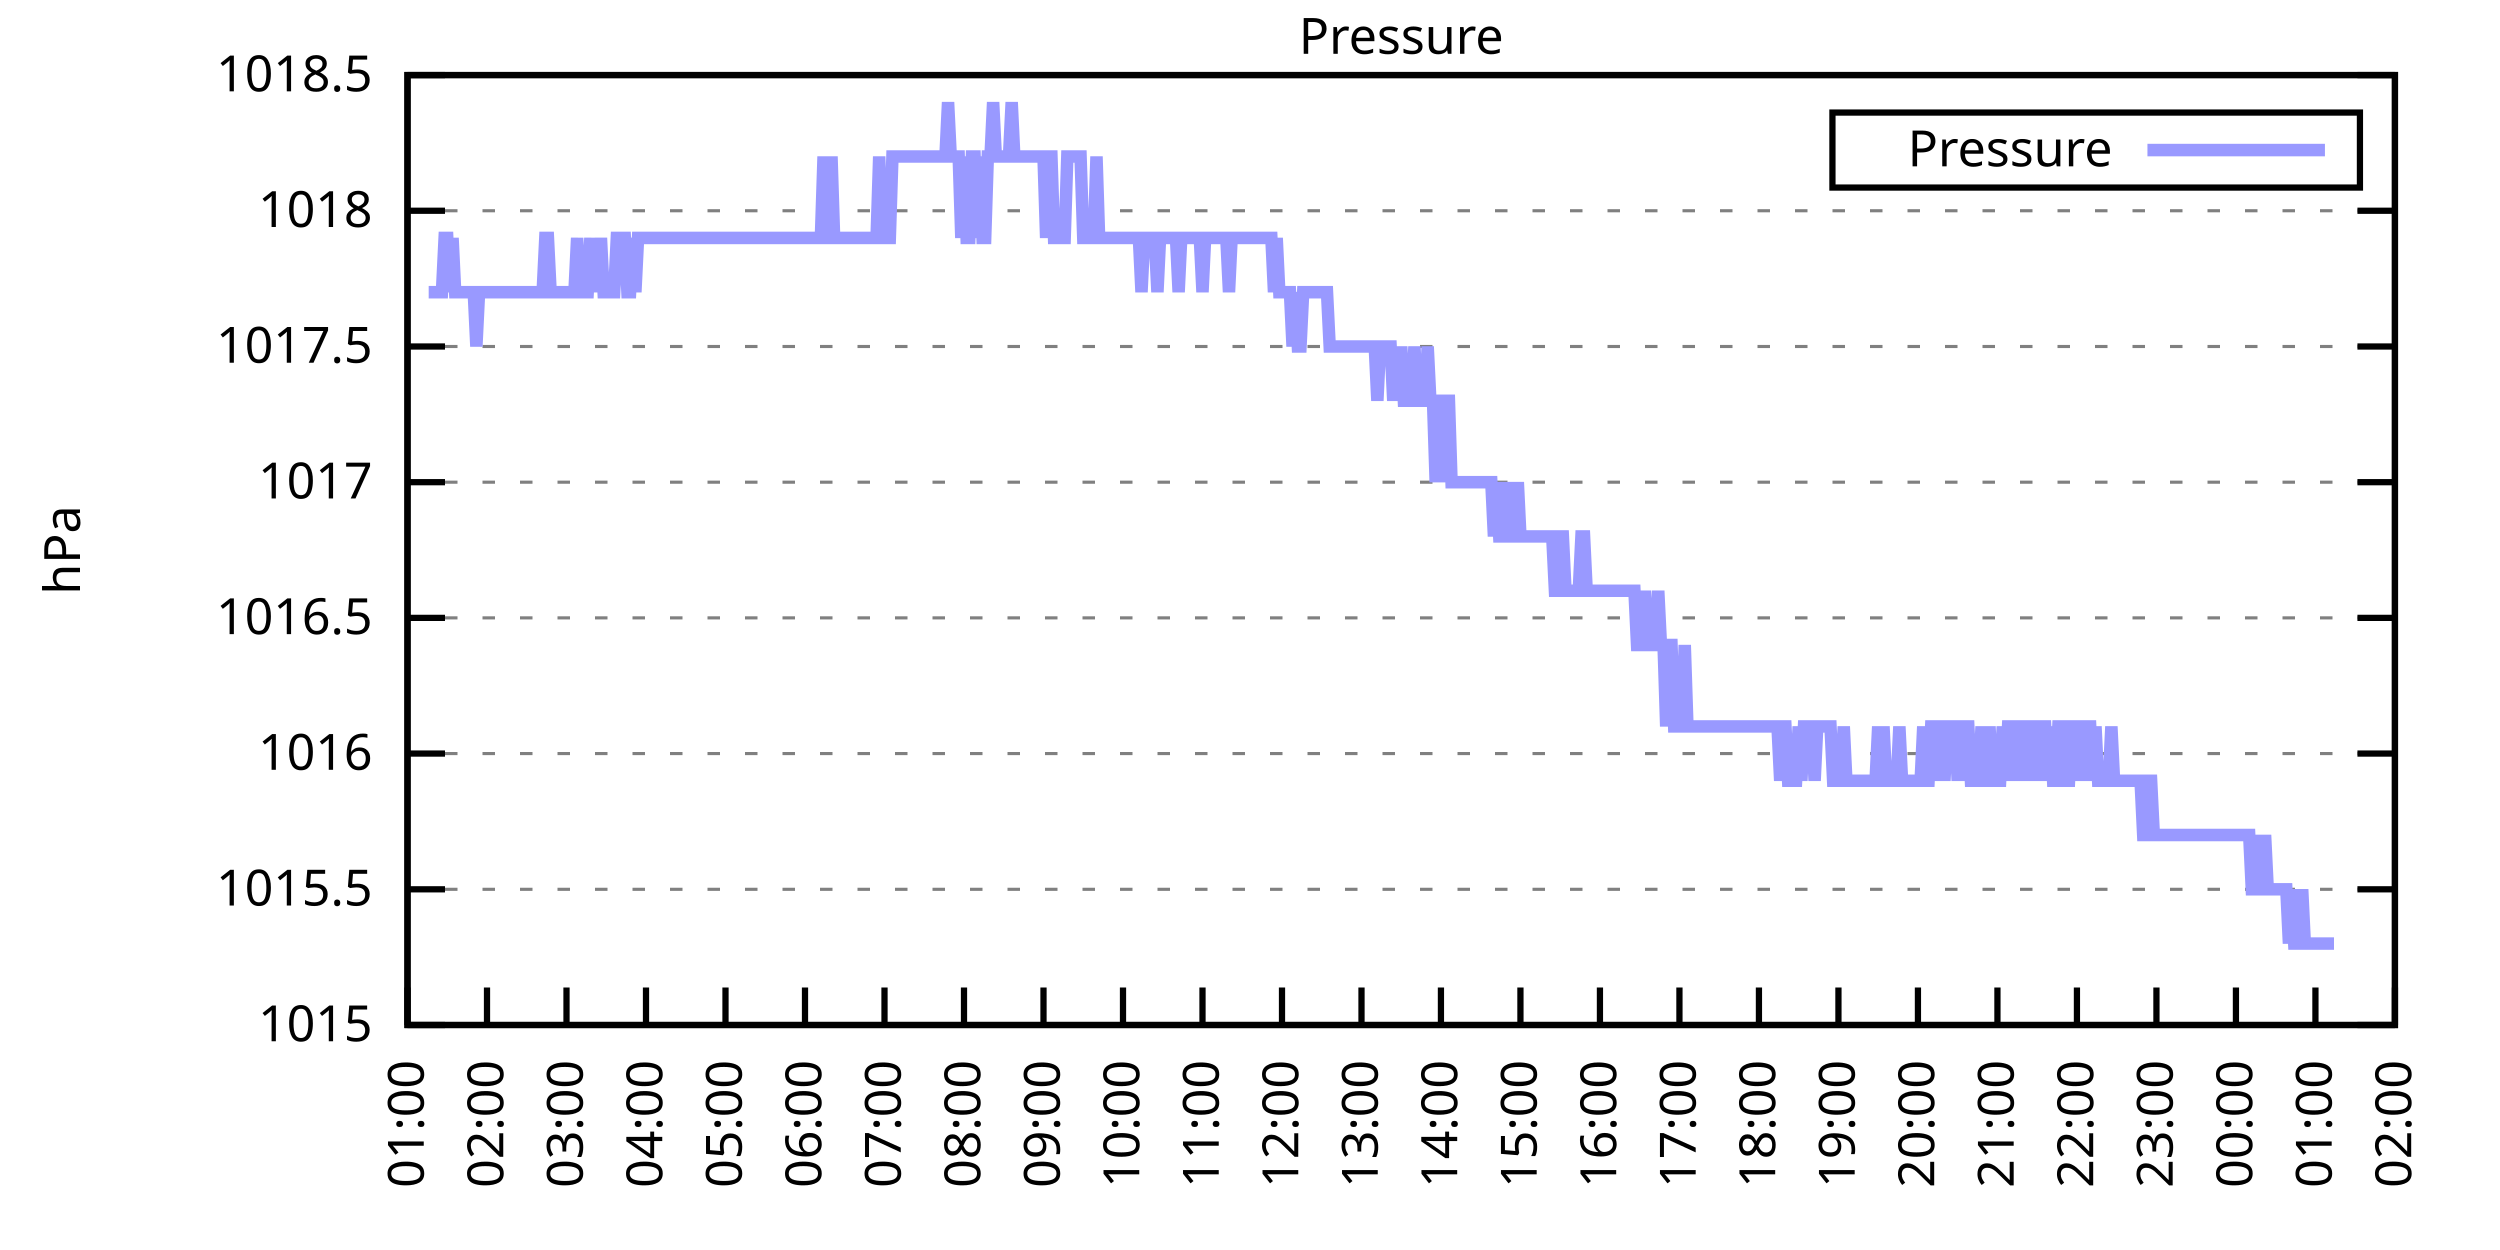
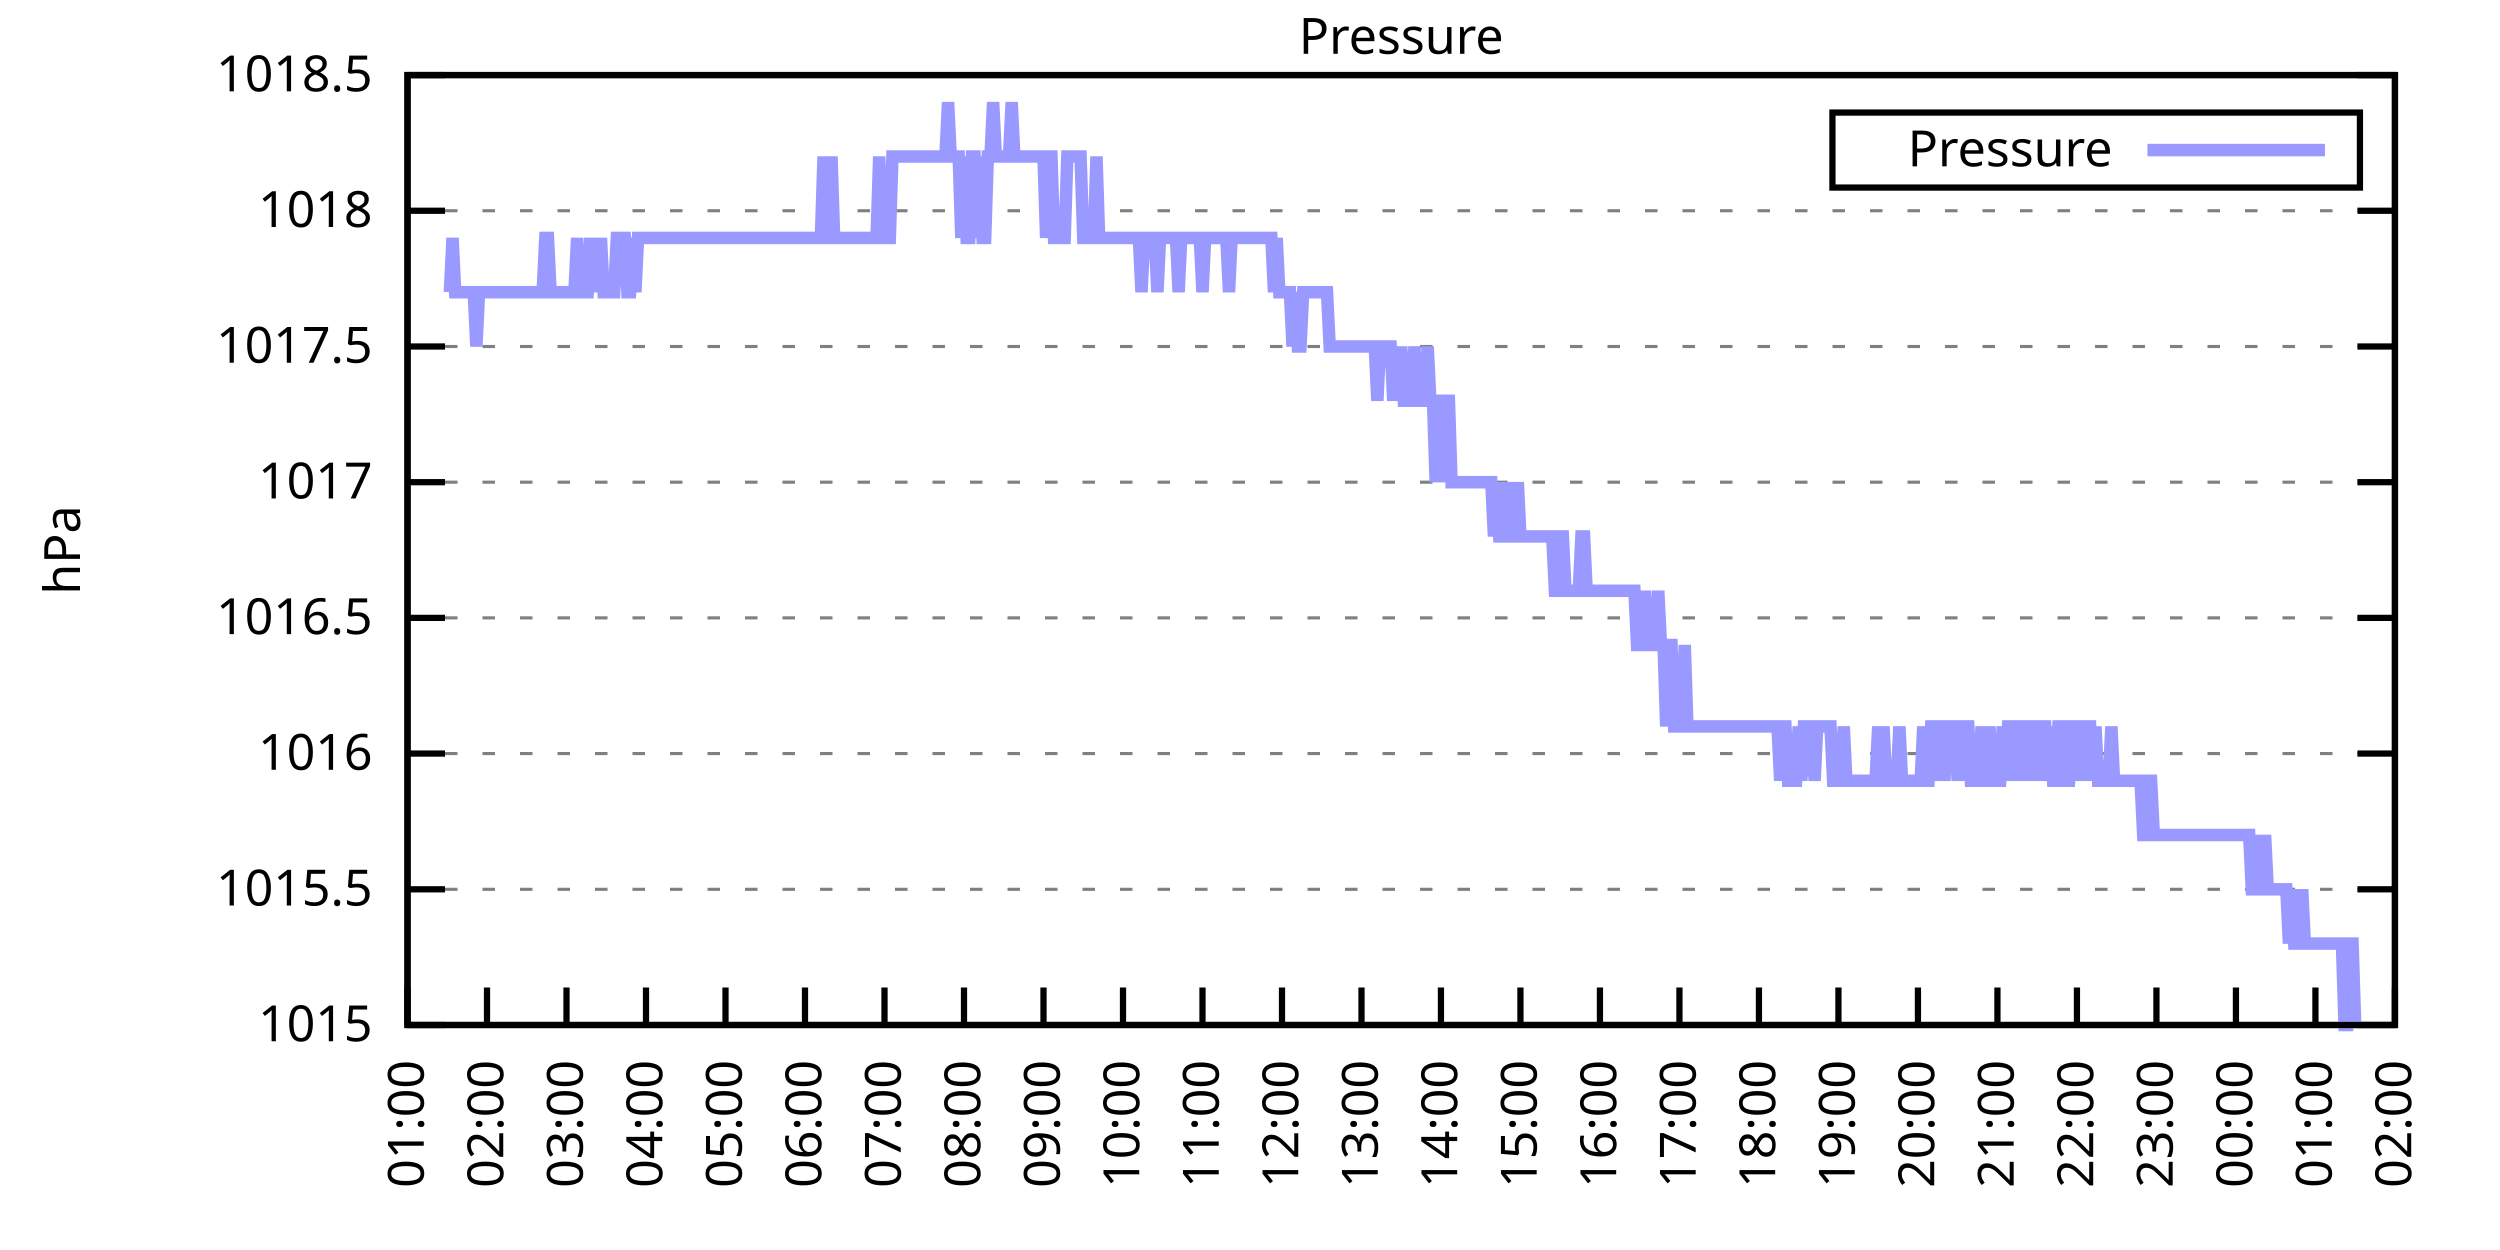
<svg xmlns="http://www.w3.org/2000/svg" xmlns:xlink="http://www.w3.org/1999/xlink" width="400" height="200" viewBox="0 0 400 200">
  <g id="gnuplot_canvas">
    <rect x="0" y="0" width="400" height="200" fill="none" />
    <defs>
      <circle id="gpDot" r="0.5" stroke-width="0.5" stroke="currentColor" />
      <path id="gpPt0" stroke-width="0.333" stroke="currentColor" d="M-1,0 h2 M0,-1 v2" />
      <path id="gpPt1" stroke-width="0.333" stroke="currentColor" d="M-1,-1 L1,1 M1,-1 L-1,1" />
      <path id="gpPt2" stroke-width="0.333" stroke="currentColor" d="M-1,0 L1,0 M0,-1 L0,1 M-1,-1 L1,1 M-1,1 L1,-1" />
      <rect id="gpPt3" stroke-width="0.333" stroke="currentColor" x="-1" y="-1" width="2" height="2" />
      <rect id="gpPt4" stroke-width="0.333" stroke="currentColor" fill="currentColor" x="-1" y="-1" width="2" height="2" />
      <circle id="gpPt5" stroke-width="0.333" stroke="currentColor" cx="0" cy="0" r="1" />
      <use xlink:href="#gpPt5" id="gpPt6" fill="currentColor" stroke="none" />
      <path id="gpPt7" stroke-width="0.333" stroke="currentColor" d="M0,-1.33 L-1.33,0.67 L1.33,0.67 z" />
      <use xlink:href="#gpPt7" id="gpPt8" fill="currentColor" stroke="none" />
      <use xlink:href="#gpPt7" id="gpPt9" stroke="currentColor" transform="rotate(180)" />
      <use xlink:href="#gpPt9" id="gpPt10" fill="currentColor" stroke="none" />
      <use xlink:href="#gpPt3" id="gpPt11" stroke="currentColor" transform="rotate(45)" />
      <use xlink:href="#gpPt11" id="gpPt12" fill="currentColor" stroke="none" />
      <path id="gpPt13" stroke-width="0.333" stroke="currentColor" d="M0,1.330 L1.265,0.411 L0.782,-1.067 L-0.782,-1.076 L-1.265,0.411 z" />
      <use xlink:href="#gpPt13" id="gpPt14" fill="currentColor" stroke="none" />
      <filter id="textbox" filterUnits="objectBoundingBox" x="0" y="0" height="1" width="1">
        <feFlood flood-color="white" flood-opacity="1" result="bgnd" />
        <feComposite in="SourceGraphic" in2="bgnd" operator="atop" />
      </filter>
      <filter id="greybox" filterUnits="objectBoundingBox" x="0" y="0" height="1" width="1">
        <feFlood flood-color="lightgrey" flood-opacity="1" result="grey" />
        <feComposite in="SourceGraphic" in2="grey" operator="atop" />
      </filter>
    </defs>
    <g fill="none" color="white" stroke="currentColor" stroke-width="1.00" stroke-linecap="butt" stroke-linejoin="miter">
</g>
    <g fill="none" color="black" stroke="currentColor" stroke-width="1.00" stroke-linecap="butt" stroke-linejoin="miter">
      <g stroke="none" shape-rendering="crispEdges">
        <polygon fill="rgb(255, 255, 255)" points="65.20,164.00 383.18,164.00 383.18,12.02 65.20,12.02 " />
      </g>
    </g>
    <g fill="none" color="black" stroke="currentColor" stroke-width="1.00" stroke-linecap="butt" stroke-linejoin="miter">
</g>
    <g fill="none" color="black" stroke="black" stroke-width="0.50" stroke-linecap="butt" stroke-linejoin="miter">
</g>
    <g fill="none" color="gray" stroke="currentColor" stroke-width="0.50" stroke-linecap="butt" stroke-linejoin="miter">
      <path stroke="gray" stroke-dasharray="2,4" class="gridline" d="M65.20,164.00 L383.19,164.00  " />
    </g>
    <g fill="none" color="gray" stroke="gray" stroke-width="1.00" stroke-linecap="butt" stroke-linejoin="miter">
</g>
    <g fill="none" color="black" stroke="currentColor" stroke-width="1.00" stroke-linecap="butt" stroke-linejoin="miter">
      <path stroke="black" d="M65.20,164.00 L71.20,164.00 M383.19,164.00 L377.19,164.00  " />
      <g transform="translate(59.60,166.60)" stroke="none" fill="black" font-family="Sans" font-size="8.00" text-anchor="end">
        <text>
          <tspan font-family="Sans"> 1015</tspan>
        </text>
      </g>
    </g>
    <g fill="none" color="black" stroke="currentColor" stroke-width="1.00" stroke-linecap="butt" stroke-linejoin="miter">
</g>
    <g fill="none" color="black" stroke="black" stroke-width="0.50" stroke-linecap="butt" stroke-linejoin="miter">
</g>
    <g fill="none" color="gray" stroke="currentColor" stroke-width="0.50" stroke-linecap="butt" stroke-linejoin="miter">
      <path stroke="gray" stroke-dasharray="2,4" class="gridline" d="M65.20,142.29 L383.19,142.29  " />
    </g>
    <g fill="none" color="gray" stroke="gray" stroke-width="1.00" stroke-linecap="butt" stroke-linejoin="miter">
</g>
    <g fill="none" color="black" stroke="currentColor" stroke-width="1.00" stroke-linecap="butt" stroke-linejoin="miter">
      <path stroke="black" d="M65.20,142.29 L71.20,142.29 M383.19,142.29 L377.19,142.29  " />
      <g transform="translate(59.60,144.89)" stroke="none" fill="black" font-family="Sans" font-size="8.00" text-anchor="end">
        <text>
          <tspan font-family="Sans"> 1015.5</tspan>
        </text>
      </g>
    </g>
    <g fill="none" color="black" stroke="currentColor" stroke-width="1.00" stroke-linecap="butt" stroke-linejoin="miter">
</g>
    <g fill="none" color="black" stroke="black" stroke-width="0.50" stroke-linecap="butt" stroke-linejoin="miter">
</g>
    <g fill="none" color="gray" stroke="currentColor" stroke-width="0.50" stroke-linecap="butt" stroke-linejoin="miter">
      <path stroke="gray" stroke-dasharray="2,4" class="gridline" d="M65.20,120.57 L383.19,120.57  " />
    </g>
    <g fill="none" color="gray" stroke="gray" stroke-width="1.00" stroke-linecap="butt" stroke-linejoin="miter">
</g>
    <g fill="none" color="black" stroke="currentColor" stroke-width="1.00" stroke-linecap="butt" stroke-linejoin="miter">
      <path stroke="black" d="M65.20,120.57 L71.20,120.57 M383.19,120.57 L377.19,120.57  " />
      <g transform="translate(59.60,123.17)" stroke="none" fill="black" font-family="Sans" font-size="8.00" text-anchor="end">
        <text>
          <tspan font-family="Sans"> 1016</tspan>
        </text>
      </g>
    </g>
    <g fill="none" color="black" stroke="currentColor" stroke-width="1.00" stroke-linecap="butt" stroke-linejoin="miter">
</g>
    <g fill="none" color="black" stroke="black" stroke-width="0.50" stroke-linecap="butt" stroke-linejoin="miter">
</g>
    <g fill="none" color="gray" stroke="currentColor" stroke-width="0.50" stroke-linecap="butt" stroke-linejoin="miter">
      <path stroke="gray" stroke-dasharray="2,4" class="gridline" d="M65.20,98.86 L383.19,98.86  " />
    </g>
    <g fill="none" color="gray" stroke="gray" stroke-width="1.00" stroke-linecap="butt" stroke-linejoin="miter">
</g>
    <g fill="none" color="black" stroke="currentColor" stroke-width="1.00" stroke-linecap="butt" stroke-linejoin="miter">
      <path stroke="black" d="M65.20,98.86 L71.20,98.86 M383.19,98.86 L377.19,98.86  " />
      <g transform="translate(59.60,101.46)" stroke="none" fill="black" font-family="Sans" font-size="8.00" text-anchor="end">
        <text>
          <tspan font-family="Sans"> 1016.5</tspan>
        </text>
      </g>
    </g>
    <g fill="none" color="black" stroke="currentColor" stroke-width="1.00" stroke-linecap="butt" stroke-linejoin="miter">
</g>
    <g fill="none" color="black" stroke="black" stroke-width="0.50" stroke-linecap="butt" stroke-linejoin="miter">
</g>
    <g fill="none" color="gray" stroke="currentColor" stroke-width="0.50" stroke-linecap="butt" stroke-linejoin="miter">
      <path stroke="gray" stroke-dasharray="2,4" class="gridline" d="M65.20,77.15 L383.19,77.15  " />
    </g>
    <g fill="none" color="gray" stroke="gray" stroke-width="1.00" stroke-linecap="butt" stroke-linejoin="miter">
</g>
    <g fill="none" color="black" stroke="currentColor" stroke-width="1.00" stroke-linecap="butt" stroke-linejoin="miter">
      <path stroke="black" d="M65.20,77.15 L71.20,77.15 M383.19,77.15 L377.19,77.15  " />
      <g transform="translate(59.60,79.75)" stroke="none" fill="black" font-family="Sans" font-size="8.00" text-anchor="end">
        <text>
          <tspan font-family="Sans"> 1017</tspan>
        </text>
      </g>
    </g>
    <g fill="none" color="black" stroke="currentColor" stroke-width="1.00" stroke-linecap="butt" stroke-linejoin="miter">
</g>
    <g fill="none" color="black" stroke="black" stroke-width="0.50" stroke-linecap="butt" stroke-linejoin="miter">
</g>
    <g fill="none" color="gray" stroke="currentColor" stroke-width="0.50" stroke-linecap="butt" stroke-linejoin="miter">
      <path stroke="gray" stroke-dasharray="2,4" class="gridline" d="M65.20,55.44 L383.19,55.44  " />
    </g>
    <g fill="none" color="gray" stroke="gray" stroke-width="1.00" stroke-linecap="butt" stroke-linejoin="miter">
</g>
    <g fill="none" color="black" stroke="currentColor" stroke-width="1.00" stroke-linecap="butt" stroke-linejoin="miter">
      <path stroke="black" d="M65.20,55.44 L71.20,55.44 M383.19,55.44 L377.19,55.44  " />
      <g transform="translate(59.60,58.04)" stroke="none" fill="black" font-family="Sans" font-size="8.00" text-anchor="end">
        <text>
          <tspan font-family="Sans"> 1017.5</tspan>
        </text>
      </g>
    </g>
    <g fill="none" color="black" stroke="currentColor" stroke-width="1.00" stroke-linecap="butt" stroke-linejoin="miter">
</g>
    <g fill="none" color="black" stroke="black" stroke-width="0.50" stroke-linecap="butt" stroke-linejoin="miter">
</g>
    <g fill="none" color="gray" stroke="currentColor" stroke-width="0.50" stroke-linecap="butt" stroke-linejoin="miter">
      <path stroke="gray" stroke-dasharray="2,4" class="gridline" d="M65.20,33.72 L383.19,33.72  " />
    </g>
    <g fill="none" color="gray" stroke="gray" stroke-width="1.00" stroke-linecap="butt" stroke-linejoin="miter">
</g>
    <g fill="none" color="black" stroke="currentColor" stroke-width="1.00" stroke-linecap="butt" stroke-linejoin="miter">
      <path stroke="black" d="M65.20,33.72 L71.20,33.72 M383.19,33.72 L377.19,33.72  " />
      <g transform="translate(59.60,36.32)" stroke="none" fill="black" font-family="Sans" font-size="8.00" text-anchor="end">
        <text>
          <tspan font-family="Sans"> 1018</tspan>
        </text>
      </g>
    </g>
    <g fill="none" color="black" stroke="currentColor" stroke-width="1.00" stroke-linecap="butt" stroke-linejoin="miter">
</g>
    <g fill="none" color="black" stroke="black" stroke-width="0.50" stroke-linecap="butt" stroke-linejoin="miter">
</g>
    <g fill="none" color="gray" stroke="currentColor" stroke-width="0.50" stroke-linecap="butt" stroke-linejoin="miter">
      <path stroke="gray" stroke-dasharray="2,4" class="gridline" d="M65.20,12.01 L383.19,12.01  " />
    </g>
    <g fill="none" color="gray" stroke="gray" stroke-width="1.00" stroke-linecap="butt" stroke-linejoin="miter">
</g>
    <g fill="none" color="black" stroke="currentColor" stroke-width="1.00" stroke-linecap="butt" stroke-linejoin="miter">
      <path stroke="black" d="M65.20,12.01 L71.20,12.01 M383.19,12.01 L377.19,12.01  " />
      <g transform="translate(59.60,14.61)" stroke="none" fill="black" font-family="Sans" font-size="8.00" text-anchor="end">
        <text>
          <tspan font-family="Sans"> 1018.5</tspan>
        </text>
      </g>
    </g>
    <g fill="none" color="black" stroke="currentColor" stroke-width="1.00" stroke-linecap="butt" stroke-linejoin="miter">
      <path stroke="black" d="M65.20,164.00 L65.20,158.00  " />
      <g transform="translate(67.80,169.60) rotate(270.00)" stroke="none" fill="black" font-family="Sans" font-size="8.00" text-anchor="end">
        <text>
          <tspan font-family="Sans">01:00</tspan>
        </text>
      </g>
    </g>
    <g fill="none" color="black" stroke="currentColor" stroke-width="1.00" stroke-linecap="butt" stroke-linejoin="miter">
      <path stroke="black" d="M77.92,164.00 L77.92,158.00  " />
      <g transform="translate(80.52,169.60) rotate(270.00)" stroke="none" fill="black" font-family="Sans" font-size="8.00" text-anchor="end">
        <text>
          <tspan font-family="Sans">02:00</tspan>
        </text>
      </g>
    </g>
    <g fill="none" color="black" stroke="currentColor" stroke-width="1.00" stroke-linecap="butt" stroke-linejoin="miter">
      <path stroke="black" d="M90.64,164.00 L90.64,158.00  " />
      <g transform="translate(93.24,169.60) rotate(270.00)" stroke="none" fill="black" font-family="Sans" font-size="8.00" text-anchor="end">
        <text>
          <tspan font-family="Sans">03:00</tspan>
        </text>
      </g>
    </g>
    <g fill="none" color="black" stroke="currentColor" stroke-width="1.00" stroke-linecap="butt" stroke-linejoin="miter">
      <path stroke="black" d="M103.36,164.00 L103.36,158.00  " />
      <g transform="translate(105.96,169.60) rotate(270.00)" stroke="none" fill="black" font-family="Sans" font-size="8.00" text-anchor="end">
        <text>
          <tspan font-family="Sans">04:00</tspan>
        </text>
      </g>
    </g>
    <g fill="none" color="black" stroke="currentColor" stroke-width="1.00" stroke-linecap="butt" stroke-linejoin="miter">
      <path stroke="black" d="M116.08,164.00 L116.08,158.00  " />
      <g transform="translate(118.68,169.60) rotate(270.00)" stroke="none" fill="black" font-family="Sans" font-size="8.00" text-anchor="end">
        <text>
          <tspan font-family="Sans">05:00</tspan>
        </text>
      </g>
    </g>
    <g fill="none" color="black" stroke="currentColor" stroke-width="1.00" stroke-linecap="butt" stroke-linejoin="miter">
      <path stroke="black" d="M128.80,164.00 L128.80,158.00  " />
      <g transform="translate(131.40,169.60) rotate(270.00)" stroke="none" fill="black" font-family="Sans" font-size="8.00" text-anchor="end">
        <text>
          <tspan font-family="Sans">06:00</tspan>
        </text>
      </g>
    </g>
    <g fill="none" color="black" stroke="currentColor" stroke-width="1.00" stroke-linecap="butt" stroke-linejoin="miter">
      <path stroke="black" d="M141.52,164.00 L141.52,158.00  " />
      <g transform="translate(144.12,169.60) rotate(270.00)" stroke="none" fill="black" font-family="Sans" font-size="8.00" text-anchor="end">
        <text>
          <tspan font-family="Sans">07:00</tspan>
        </text>
      </g>
    </g>
    <g fill="none" color="black" stroke="currentColor" stroke-width="1.00" stroke-linecap="butt" stroke-linejoin="miter">
      <path stroke="black" d="M154.24,164.00 L154.24,158.00  " />
      <g transform="translate(156.84,169.60) rotate(270.00)" stroke="none" fill="black" font-family="Sans" font-size="8.00" text-anchor="end">
        <text>
          <tspan font-family="Sans">08:00</tspan>
        </text>
      </g>
    </g>
    <g fill="none" color="black" stroke="currentColor" stroke-width="1.00" stroke-linecap="butt" stroke-linejoin="miter">
      <path stroke="black" d="M166.96,164.00 L166.96,158.00  " />
      <g transform="translate(169.56,169.60) rotate(270.00)" stroke="none" fill="black" font-family="Sans" font-size="8.00" text-anchor="end">
        <text>
          <tspan font-family="Sans">09:00</tspan>
        </text>
      </g>
    </g>
    <g fill="none" color="black" stroke="currentColor" stroke-width="1.00" stroke-linecap="butt" stroke-linejoin="miter">
      <path stroke="black" d="M179.68,164.00 L179.68,158.00  " />
      <g transform="translate(182.28,169.60) rotate(270.00)" stroke="none" fill="black" font-family="Sans" font-size="8.00" text-anchor="end">
        <text>
          <tspan font-family="Sans">10:00</tspan>
        </text>
      </g>
    </g>
    <g fill="none" color="black" stroke="currentColor" stroke-width="1.00" stroke-linecap="butt" stroke-linejoin="miter">
      <path stroke="black" d="M192.40,164.00 L192.40,158.00  " />
      <g transform="translate(195.00,169.60) rotate(270.00)" stroke="none" fill="black" font-family="Sans" font-size="8.00" text-anchor="end">
        <text>
          <tspan font-family="Sans">11:00</tspan>
        </text>
      </g>
    </g>
    <g fill="none" color="black" stroke="currentColor" stroke-width="1.00" stroke-linecap="butt" stroke-linejoin="miter">
      <path stroke="black" d="M205.12,164.00 L205.12,158.00  " />
      <g transform="translate(207.72,169.60) rotate(270.00)" stroke="none" fill="black" font-family="Sans" font-size="8.00" text-anchor="end">
        <text>
          <tspan font-family="Sans">12:00</tspan>
        </text>
      </g>
    </g>
    <g fill="none" color="black" stroke="currentColor" stroke-width="1.00" stroke-linecap="butt" stroke-linejoin="miter">
      <path stroke="black" d="M217.84,164.00 L217.84,158.00  " />
      <g transform="translate(220.44,169.60) rotate(270.00)" stroke="none" fill="black" font-family="Sans" font-size="8.00" text-anchor="end">
        <text>
          <tspan font-family="Sans">13:00</tspan>
        </text>
      </g>
    </g>
    <g fill="none" color="black" stroke="currentColor" stroke-width="1.00" stroke-linecap="butt" stroke-linejoin="miter">
      <path stroke="black" d="M230.55,164.00 L230.55,158.00  " />
      <g transform="translate(233.15,169.60) rotate(270.00)" stroke="none" fill="black" font-family="Sans" font-size="8.00" text-anchor="end">
        <text>
          <tspan font-family="Sans">14:00</tspan>
        </text>
      </g>
    </g>
    <g fill="none" color="black" stroke="currentColor" stroke-width="1.00" stroke-linecap="butt" stroke-linejoin="miter">
      <path stroke="black" d="M243.27,164.00 L243.27,158.00  " />
      <g transform="translate(245.87,169.60) rotate(270.00)" stroke="none" fill="black" font-family="Sans" font-size="8.00" text-anchor="end">
        <text>
          <tspan font-family="Sans">15:00</tspan>
        </text>
      </g>
    </g>
    <g fill="none" color="black" stroke="currentColor" stroke-width="1.00" stroke-linecap="butt" stroke-linejoin="miter">
      <path stroke="black" d="M255.99,164.00 L255.99,158.00  " />
      <g transform="translate(258.59,169.60) rotate(270.00)" stroke="none" fill="black" font-family="Sans" font-size="8.00" text-anchor="end">
        <text>
          <tspan font-family="Sans">16:00</tspan>
        </text>
      </g>
    </g>
    <g fill="none" color="black" stroke="currentColor" stroke-width="1.00" stroke-linecap="butt" stroke-linejoin="miter">
      <path stroke="black" d="M268.71,164.00 L268.71,158.00  " />
      <g transform="translate(271.31,169.60) rotate(270.00)" stroke="none" fill="black" font-family="Sans" font-size="8.00" text-anchor="end">
        <text>
          <tspan font-family="Sans">17:00</tspan>
        </text>
      </g>
    </g>
    <g fill="none" color="black" stroke="currentColor" stroke-width="1.00" stroke-linecap="butt" stroke-linejoin="miter">
      <path stroke="black" d="M281.43,164.00 L281.43,158.00  " />
      <g transform="translate(284.03,169.60) rotate(270.00)" stroke="none" fill="black" font-family="Sans" font-size="8.00" text-anchor="end">
        <text>
          <tspan font-family="Sans">18:00</tspan>
        </text>
      </g>
    </g>
    <g fill="none" color="black" stroke="currentColor" stroke-width="1.00" stroke-linecap="butt" stroke-linejoin="miter">
      <path stroke="black" d="M294.15,164.00 L294.15,158.00  " />
      <g transform="translate(296.75,169.60) rotate(270.00)" stroke="none" fill="black" font-family="Sans" font-size="8.00" text-anchor="end">
        <text>
          <tspan font-family="Sans">19:00</tspan>
        </text>
      </g>
    </g>
    <g fill="none" color="black" stroke="currentColor" stroke-width="1.00" stroke-linecap="butt" stroke-linejoin="miter">
      <path stroke="black" d="M306.87,164.00 L306.87,158.00  " />
      <g transform="translate(309.47,169.60) rotate(270.00)" stroke="none" fill="black" font-family="Sans" font-size="8.00" text-anchor="end">
        <text>
          <tspan font-family="Sans">20:00</tspan>
        </text>
      </g>
    </g>
    <g fill="none" color="black" stroke="currentColor" stroke-width="1.00" stroke-linecap="butt" stroke-linejoin="miter">
      <path stroke="black" d="M319.59,164.00 L319.59,158.00  " />
      <g transform="translate(322.19,169.60) rotate(270.00)" stroke="none" fill="black" font-family="Sans" font-size="8.00" text-anchor="end">
        <text>
          <tspan font-family="Sans">21:00</tspan>
        </text>
      </g>
    </g>
    <g fill="none" color="black" stroke="currentColor" stroke-width="1.00" stroke-linecap="butt" stroke-linejoin="miter">
      <path stroke="black" d="M332.31,164.00 L332.31,158.00  " />
      <g transform="translate(334.91,169.60) rotate(270.00)" stroke="none" fill="black" font-family="Sans" font-size="8.00" text-anchor="end">
        <text>
          <tspan font-family="Sans">22:00</tspan>
        </text>
      </g>
    </g>
    <g fill="none" color="black" stroke="currentColor" stroke-width="1.00" stroke-linecap="butt" stroke-linejoin="miter">
      <path stroke="black" d="M345.03,164.00 L345.03,158.00  " />
      <g transform="translate(347.63,169.60) rotate(270.00)" stroke="none" fill="black" font-family="Sans" font-size="8.00" text-anchor="end">
        <text>
          <tspan font-family="Sans">23:00</tspan>
        </text>
      </g>
    </g>
    <g fill="none" color="black" stroke="currentColor" stroke-width="1.00" stroke-linecap="butt" stroke-linejoin="miter">
      <path stroke="black" d="M357.75,164.00 L357.75,158.00  " />
      <g transform="translate(360.35,169.60) rotate(270.00)" stroke="none" fill="black" font-family="Sans" font-size="8.00" text-anchor="end">
        <text>
          <tspan font-family="Sans">00:00</tspan>
        </text>
      </g>
    </g>
    <g fill="none" color="black" stroke="currentColor" stroke-width="1.00" stroke-linecap="butt" stroke-linejoin="miter">
      <path stroke="black" d="M370.47,164.00 L370.47,158.00  " />
      <g transform="translate(373.07,169.60) rotate(270.00)" stroke="none" fill="black" font-family="Sans" font-size="8.00" text-anchor="end">
        <text>
          <tspan font-family="Sans">01:00</tspan>
        </text>
      </g>
    </g>
    <g fill="none" color="black" stroke="currentColor" stroke-width="1.00" stroke-linecap="butt" stroke-linejoin="miter">
      <path stroke="black" d="M383.19,164.00 L383.19,158.00  " />
      <g transform="translate(385.79,169.60) rotate(270.00)" stroke="none" fill="black" font-family="Sans" font-size="8.00" text-anchor="end">
        <text>
          <tspan font-family="Sans">02:00</tspan>
        </text>
      </g>
    </g>
    <g fill="none" color="black" stroke="currentColor" stroke-width="1.00" stroke-linecap="butt" stroke-linejoin="miter">
</g>
    <g fill="none" color="black" stroke="currentColor" stroke-width="1.00" stroke-linecap="butt" stroke-linejoin="miter">
      <path stroke="black" d="M65.20,12.01 L65.20,164.00 L383.19,164.00 L383.19,12.01 L65.20,12.01 Z  " />
    </g>
    <g fill="none" color="black" stroke="currentColor" stroke-width="1.00" stroke-linecap="butt" stroke-linejoin="miter">
</g>
    <g fill="none" color="black" stroke="currentColor" stroke-width="1.00" stroke-linecap="butt" stroke-linejoin="miter">
      <path stroke="black" d="M293.19,30.01 L293.19,18.01 L377.59,18.01 L377.59,30.01 L293.19,30.01 Z  " />
    </g>
    <g id="Pressure_plot_1">
      <g fill="none" color="white" stroke="black" stroke-width="2.00" stroke-linecap="butt" stroke-linejoin="miter">
</g>
      <g fill="none" color="black" stroke="currentColor" stroke-width="2.00" stroke-linecap="butt" stroke-linejoin="miter">
        <g transform="translate(337.99,26.61)" stroke="none" fill="black" font-family="Sans" font-size="8.00" text-anchor="end">
          <text>
            <tspan font-family="Sans">Pressure</tspan>
          </text>
        </g>
      </g>
      <g fill="none" color="black" stroke="currentColor" stroke-width="2.00" stroke-linecap="butt" stroke-linejoin="miter">
-         <path stroke="rgb(153, 153, 255)" d="M343.59,24.01 L371.99,24.01 M68.59,46.75 L69.02,46.75 L69.44,46.75 L69.86,46.75 L70.29,46.75 L70.71,46.75   L71.14,38.07 L71.56,38.07 L71.98,46.75 L72.41,38.07 L72.83,46.75 L73.26,46.75 L73.68,46.75 L74.10,46.75   L74.53,46.75 L74.95,46.75 L75.38,46.75 L75.80,46.75 L76.22,55.44 L76.65,46.75 L77.07,46.75 L77.50,46.75   L77.92,46.75 L78.34,46.75 L78.77,46.75 L79.19,46.75 L79.62,46.75 L80.04,46.75 L80.46,46.75 L80.89,46.75   L81.31,46.75 L81.74,46.75 L82.16,46.75 L82.58,46.75 L83.01,46.75 L83.43,46.75 L83.86,46.75 L84.28,46.75   L84.70,46.75 L85.13,46.75 L85.55,46.75 L85.98,46.75 L86.40,46.75 L86.82,46.75 L87.25,38.07 L87.67,38.07   L88.10,46.75 L88.52,46.75 L88.94,46.75 L89.37,46.75 L89.79,46.75 L90.22,46.75 L90.64,46.75 L91.06,46.75   L91.49,46.75 L91.91,46.75 L92.34,38.07 L92.76,46.75 L93.18,46.75 L93.61,46.75 L94.03,46.75 L94.46,38.07   L94.88,46.75 L95.30,38.07 L95.73,46.75 L96.15,38.07 L96.58,46.75 L97.00,46.75 L97.42,46.75 L97.85,46.75   L98.27,46.75 L98.69,38.07 L99.12,38.07 L99.54,38.07 L99.97,38.07 L100.39,46.75 L100.81,46.75 L101.24,38.07   L101.66,46.75 L102.09,38.07 L102.51,38.07 L102.93,38.07 L103.36,38.07 L103.78,38.07 L104.21,38.07 L104.63,38.07   L105.05,38.07 L105.48,38.07 L105.90,38.07 L106.33,38.07 L106.75,38.07 L107.17,38.07 L107.60,38.07 L108.02,38.07   L108.45,38.07 L108.87,38.07 L109.29,38.07 L109.72,38.07 L110.14,38.07 L110.57,38.07 L110.99,38.07 L111.41,38.07   L111.84,38.07 L112.26,38.07 L112.69,38.07 L113.11,38.07 L113.53,38.07 L113.96,38.07 L114.38,38.07 L114.81,38.07   L115.23,38.07 L115.65,38.07 L116.08,38.07 L116.50,38.07 L116.93,38.07 L117.35,38.07 L117.77,38.07 L118.20,38.07   L118.62,38.07 L119.05,38.07 L119.47,38.07 L119.89,38.07 L120.32,38.07 L120.74,38.07 L121.17,38.07 L121.59,38.07   L122.01,38.07 L122.44,38.07 L122.86,38.07 L123.29,38.07 L123.71,38.07 L124.13,38.07 L124.56,38.07 L124.98,38.07   L125.41,38.07 L125.83,38.07 L126.25,38.07 L126.68,38.07 L127.10,38.07 L127.53,38.07 L127.95,38.07 L128.37,38.07   L128.80,38.07 L129.22,38.07 L129.65,38.07 L130.07,38.07 L130.49,38.07 L130.92,38.07 L131.34,38.07 L131.77,25.04   L132.19,38.07 L132.61,38.07 L133.04,25.04 L133.46,38.07 L133.89,38.07 L134.31,38.07 L134.73,38.07 L135.16,38.07   L135.58,38.07 L136.01,38.07 L136.43,38.07 L136.85,38.07 L137.28,38.07 L137.70,38.07 L138.13,38.07 L138.55,38.07   L138.97,38.07 L139.40,38.07 L139.82,38.07 L140.25,38.07 L140.67,25.04 L141.09,38.07 L141.52,38.07 L141.94,38.07   L142.37,38.07 L142.79,25.04 L143.21,25.04 L143.64,25.04 L144.06,25.04 L144.49,25.04 L144.91,25.04 L145.33,25.04   L145.76,25.04 L146.18,25.04 L146.61,25.04 L147.03,25.04 L147.45,25.04 L147.88,25.04 L148.30,25.04 L148.73,25.04   L149.15,25.04 L149.57,25.04 L150.00,25.04 L150.42,25.04 L150.85,25.04 L151.27,25.04 L151.69,16.35 L152.12,25.04   L152.54,25.04 L152.97,25.04 L153.39,25.04 L153.81,38.07 L154.24,25.04 L154.66,38.07 L155.09,38.07 L155.51,25.04   L155.93,25.04 L156.36,38.07 L156.78,25.04 L157.21,38.07 L157.63,38.07 L158.05,25.04 L158.48,25.04 L158.90,16.35   L159.33,25.04 L159.75,25.04 L160.17,25.04 L160.60,25.04 L161.02,25.04 L161.44,25.04 L161.87,16.35 L162.29,25.04   L162.72,25.04 L163.14,25.04 L163.56,25.04 L163.99,25.04 L164.41,25.04 L164.84,25.04 L165.26,25.04 L165.68,25.04   L166.11,25.04 L166.53,25.04 L166.96,25.04 L167.38,38.07 L167.80,25.04 L168.23,25.04 L168.65,38.07 L169.08,38.07   L169.50,38.07 L169.92,38.07 L170.35,38.07 L170.77,25.04 L171.20,25.04 L171.62,25.04 L172.04,25.04 L172.47,25.04   L172.89,25.04 L173.32,38.07 L173.74,38.07 L174.16,38.07 L174.59,38.07 L175.01,38.07 L175.44,25.04 L175.86,38.07   L176.28,38.07 L176.71,38.07 L177.13,38.07 L177.56,38.07 L177.98,38.07 L178.40,38.07 L178.83,38.07 L179.25,38.07   L179.68,38.07 L180.10,38.07 L180.52,38.07 L180.95,38.07 L181.37,38.07 L181.80,38.07 L182.22,38.07 L182.64,46.75   L183.07,38.07 L183.49,38.07 L183.92,38.07 L184.34,38.07 L184.76,38.07 L185.19,46.75 L185.61,38.07 L186.04,38.07   L186.46,38.07 L186.88,38.07 L187.31,38.07 L187.73,38.07 L188.16,38.07 L188.58,46.75 L189.00,38.07 L189.43,38.07   L189.85,38.07 L190.28,38.07 L190.70,38.07 L191.12,38.07 L191.55,38.07 L191.97,38.07 L192.40,46.75 L192.82,38.07   L193.24,38.07 L193.67,38.07 L194.09,38.07 L194.52,38.07 L194.94,38.07 L195.36,38.07 L195.79,38.07 L196.21,38.07   L196.64,46.75 L197.06,38.07 L197.48,38.07 L197.91,38.07 L198.33,38.07 L198.76,38.07 L199.18,38.07 L199.60,38.07   L200.03,38.07 L200.45,38.07 L200.88,38.07 L201.30,38.07 L201.72,38.07 L202.15,38.07 L202.57,38.07 L203.00,38.07   L203.42,38.07 L203.84,46.75 L204.27,38.07 L204.69,46.75 L205.12,46.75 L205.54,46.75 L205.96,46.75 L206.39,46.75   L206.81,55.44 L207.24,46.75 L207.66,55.44 L208.08,55.44 L208.51,46.75 L208.93,46.75 L209.36,46.75 L209.78,46.75   L210.20,46.75 L210.63,46.75 L211.05,46.75 L211.48,46.75 L211.90,46.75 L212.32,46.75 L212.75,55.44 L213.17,55.44   L213.60,55.44 L214.02,55.44 L214.44,55.44 L214.87,55.44 L215.29,55.44 L215.72,55.44 L216.14,55.44 L216.56,55.44   L216.99,55.44 L217.41,55.44 L217.84,55.44 L218.26,55.44 L218.68,55.44 L219.11,55.44 L219.53,55.44 L219.96,55.44   L220.38,64.12 L220.80,55.44 L221.23,55.44 L221.65,55.44 L222.08,55.44 L222.50,55.44 L222.92,64.12 L223.35,55.44   L223.77,64.12 L224.20,55.44 L224.62,64.12 L225.04,64.12 L225.47,64.12 L225.89,64.12 L226.31,55.44 L226.74,64.12   L227.16,64.12 L227.59,64.12 L228.01,64.12 L228.43,55.44 L228.86,64.12 L229.28,64.12 L229.71,77.15 L230.13,64.12   L230.55,64.12 L230.98,77.15 L231.40,64.12 L231.83,64.12 L232.25,77.15 L232.67,77.15 L233.10,77.15 L233.52,77.15   L233.95,77.15 L234.37,77.15 L234.79,77.15 L235.22,77.15 L235.64,77.15 L236.07,77.15 L236.49,77.15 L236.91,77.15   L237.34,77.15 L237.76,77.15 L238.19,77.15 L238.61,77.15 L239.03,85.83 L239.46,77.15 L239.88,85.83 L240.31,85.83   L240.73,77.15 L241.15,85.83 L241.58,77.15 L242.00,85.83 L242.43,85.83 L242.85,77.15 L243.27,85.83 L243.70,85.83   L244.12,85.83 L244.55,85.83 L244.97,85.83 L245.39,85.83 L245.82,85.83 L246.24,85.83 L246.67,85.83 L247.09,85.83   L247.51,85.83 L247.94,85.83 L248.36,85.83 L248.79,94.52 L249.21,94.52 L249.63,85.83 L250.06,85.83 L250.48,94.52   L250.91,94.52 L251.33,94.52 L251.75,94.52 L252.18,94.52 L252.60,94.52 L253.03,85.83 L253.45,85.83 L253.87,94.52   L254.30,94.52 L254.72,94.52 L255.15,94.52 L255.57,94.52 L255.99,94.52 L256.42,94.52 L256.84,94.52 L257.27,94.52   L257.69,94.52 L258.11,94.52 L258.54,94.52 L258.96,94.52 L259.39,94.52 L259.81,94.52 L260.23,94.52 L260.66,94.52   L261.08,94.52 L261.51,94.52 L261.93,103.20 L262.35,103.20 L262.78,103.20 L263.20,94.52 L263.63,103.20 L264.05,103.20   L264.47,103.20 L264.90,103.20 L265.32,94.52 L265.75,103.20 L266.17,103.20 L266.59,116.23 L267.02,103.20 L267.44,103.20   L267.87,116.23 L268.29,116.23 L268.71,116.23 L269.14,116.23 L269.56,103.20 L269.99,116.23 L270.41,116.23 L270.83,116.23   L271.26,116.23 L271.68,116.23 L272.11,116.23 L272.53,116.23 L272.95,116.23 L273.38,116.23 L273.80,116.23 L274.23,116.23   L274.65,116.23 L275.07,116.23 L275.50,116.23 L275.92,116.23 L276.35,116.23 L276.77,116.23 L277.19,116.23 L277.62,116.23   L278.04,116.23 L278.47,116.23 L278.89,116.23 L279.31,116.23 L279.74,116.23 L280.16,116.23 L280.59,116.23 L281.01,116.23   L281.43,116.23 L281.86,116.23 L282.28,116.23 L282.71,116.23 L283.13,116.23 L283.55,116.23 L283.98,116.23 L284.40,116.23   L284.83,124.92 L285.25,116.23 L285.67,116.23 L286.10,124.92 L286.52,124.92 L286.95,124.92 L287.37,124.92 L287.79,116.23   L288.22,124.92 L288.64,116.23 L289.06,116.23 L289.49,116.23 L289.91,116.23 L290.34,124.92 L290.76,116.23 L291.18,116.23   L291.61,116.23 L292.03,116.23 L292.46,116.23 L292.88,116.23 L293.30,124.92 L293.73,124.92 L294.15,124.92 L294.58,124.92   L295.00,116.23 L295.42,124.92 L295.85,124.92 L296.27,124.92 L296.70,124.92 L297.12,124.92 L297.54,124.92 L297.97,124.92   L298.39,124.92 L298.82,124.92 L299.24,124.92 L299.66,124.92 L300.09,124.92 L300.51,116.23 L300.94,124.92 L301.36,116.23   L301.78,124.92 L302.21,124.92 L302.63,124.92 L303.06,124.92 L303.48,124.92 L303.90,116.23 L304.33,124.92 L304.75,124.92   L305.18,124.92 L305.60,124.92 L306.02,124.92 L306.45,124.92 L306.87,124.92 L307.30,124.92 L307.72,116.23 L308.14,124.92   L308.57,124.92 L308.99,116.23 L309.42,116.23 L309.84,124.92 L310.26,116.23 L310.69,116.23 L311.11,124.92 L311.54,116.23   L311.96,116.23 L312.38,116.23 L312.81,116.23 L313.23,124.92 L313.66,116.23 L314.08,124.92 L314.50,116.23 L314.93,116.23   L315.35,124.92 L315.78,124.92 L316.20,124.92 L316.62,124.92 L317.05,116.23 L317.47,124.92 L317.90,124.92 L318.32,116.23   L318.74,124.92 L319.17,124.92 L319.59,124.92 L320.02,124.92 L320.44,116.23 L320.86,124.92 L321.29,116.23 L321.71,116.23   L322.14,124.92 L322.56,116.23 L322.98,124.92 L323.41,116.23 L323.83,116.23 L324.26,124.92 L324.68,116.23 L325.10,116.23   L325.53,116.23 L325.95,124.92 L326.38,116.23 L326.80,116.23 L327.22,116.23 L327.65,124.92 L328.07,116.23 L328.50,124.92   L328.92,124.92 L329.34,116.23 L329.77,116.23 L330.19,116.23 L330.62,124.92 L331.04,124.92 L331.46,116.23 L331.89,116.23   L332.31,124.92 L332.74,116.23 L333.16,124.92 L333.58,116.23 L334.01,116.23 L334.43,116.23 L334.86,124.92 L335.28,116.23   L335.70,124.92 L336.13,124.92 L336.55,124.92 L336.98,124.92 L337.40,124.92 L337.82,116.23 L338.25,124.92 L338.67,124.92   L339.10,124.92 L339.52,124.92 L339.94,124.92 L340.37,124.92 L340.79,124.92 L341.22,124.92 L341.64,124.92 L342.06,124.92   L342.49,124.92 L342.91,133.60 L343.34,133.60 L343.76,124.92 L344.18,124.92 L344.61,133.60 L345.03,133.60 L345.46,133.60   L345.88,133.60 L346.30,133.60 L346.73,133.60 L347.15,133.60 L347.58,133.60 L348.00,133.60 L348.42,133.60 L348.85,133.60   L349.27,133.60 L349.70,133.60 L350.12,133.60 L350.54,133.60 L350.97,133.60 L351.39,133.60 L351.81,133.60 L352.24,133.60   L352.66,133.60 L353.09,133.60 L353.51,133.60 L353.93,133.60 L354.36,133.60 L354.78,133.60 L355.21,133.60 L355.63,133.60   L356.05,133.60 L356.48,133.60 L356.90,133.60 L357.33,133.60 L357.75,133.60 L358.17,133.60 L358.60,133.60 L359.02,133.60   L359.45,133.60 L359.87,133.60 L360.29,142.29 L360.72,142.29 L361.14,142.29 L361.57,133.60 L361.99,142.29 L362.41,133.60   L362.84,142.29 L363.26,142.29 L363.69,142.29 L364.11,142.29 L364.53,142.29 L364.96,142.29 L365.38,142.29 L365.81,142.29   L366.23,150.97 L366.65,142.29 L367.08,150.97 L367.50,150.97 L367.93,150.97 L368.35,142.29 L368.77,150.97 L369.20,150.97   L369.62,150.97 L370.05,150.97 L370.47,150.97 L370.89,150.97 L371.32,150.97 L371.74,150.97 L372.17,150.97 L372.59,150.97   L373.01,150.97 L373.44,150.97  " />
+         <path stroke="rgb(153, 153, 255)" d="M343.59,24.01 L371.99,24.01 M71.98,46.75 L72.41,38.07 L72.83,46.75 L73.26,46.75 L73.68,46.75 L74.10,46.75   L74.53,46.75 L74.95,46.75 L75.38,46.75 L75.80,46.75 L76.22,55.44 L76.65,46.75 L77.07,46.75 L77.50,46.75   L77.92,46.75 L78.34,46.75 L78.77,46.75 L79.19,46.75 L79.62,46.75 L80.04,46.75 L80.46,46.75 L80.89,46.75   L81.31,46.75 L81.74,46.75 L82.16,46.75 L82.58,46.75 L83.01,46.75 L83.43,46.75 L83.86,46.75 L84.28,46.75   L84.70,46.75 L85.13,46.75 L85.55,46.75 L85.98,46.75 L86.40,46.75 L86.82,46.75 L87.25,38.07 L87.67,38.07   L88.10,46.75 L88.52,46.75 L88.94,46.75 L89.37,46.75 L89.79,46.75 L90.22,46.75 L90.64,46.75 L91.06,46.75   L91.49,46.75 L91.91,46.75 L92.34,38.07 L92.76,46.75 L93.18,46.75 L93.61,46.75 L94.03,46.75 L94.46,38.07   L94.88,46.75 L95.30,38.07 L95.73,46.75 L96.15,38.07 L96.58,46.75 L97.00,46.75 L97.42,46.75 L97.85,46.75   L98.27,46.75 L98.69,38.07 L99.12,38.07 L99.54,38.07 L99.97,38.07 L100.39,46.75 L100.81,46.75 L101.24,38.07   L101.66,46.75 L102.09,38.07 L102.51,38.07 L102.93,38.07 L103.36,38.07 L103.78,38.07 L104.21,38.07 L104.63,38.07   L105.05,38.07 L105.48,38.07 L105.90,38.07 L106.33,38.07 L106.75,38.07 L107.17,38.07 L107.60,38.07 L108.02,38.07   L108.45,38.07 L108.87,38.07 L109.29,38.07 L109.72,38.07 L110.14,38.07 L110.57,38.07 L110.99,38.07 L111.41,38.07   L111.84,38.07 L112.26,38.07 L112.69,38.07 L113.11,38.07 L113.53,38.07 L113.96,38.07 L114.38,38.07 L114.81,38.07   L115.23,38.07 L115.65,38.07 L116.08,38.07 L116.50,38.07 L116.93,38.07 L117.35,38.07 L117.77,38.07 L118.20,38.07   L118.62,38.07 L119.05,38.07 L119.47,38.07 L119.89,38.07 L120.32,38.07 L120.74,38.07 L121.17,38.07 L121.59,38.07   L122.01,38.07 L122.44,38.07 L122.86,38.07 L123.29,38.07 L123.71,38.07 L124.13,38.07 L124.56,38.07 L124.98,38.07   L125.41,38.07 L125.83,38.07 L126.25,38.07 L126.68,38.07 L127.10,38.07 L127.53,38.07 L127.95,38.07 L128.37,38.07   L128.80,38.07 L129.22,38.07 L129.65,38.07 L130.07,38.07 L130.49,38.07 L130.92,38.07 L131.34,38.07 L131.77,25.04   L132.19,38.07 L132.61,38.07 L133.04,25.04 L133.46,38.07 L133.89,38.07 L134.31,38.07 L134.73,38.07 L135.16,38.07   L135.58,38.07 L136.01,38.07 L136.43,38.07 L136.85,38.07 L137.28,38.07 L137.70,38.07 L138.13,38.07 L138.55,38.07   L138.97,38.07 L139.40,38.07 L139.82,38.07 L140.25,38.07 L140.67,25.04 L141.09,38.07 L141.52,38.07 L141.94,38.07   L142.37,38.07 L142.79,25.04 L143.21,25.04 L143.64,25.04 L144.06,25.04 L144.49,25.04 L144.91,25.04 L145.33,25.04   L145.76,25.04 L146.18,25.04 L146.61,25.04 L147.03,25.04 L147.45,25.04 L147.88,25.04 L148.30,25.04 L148.73,25.04   L149.15,25.04 L149.57,25.04 L150.00,25.04 L150.42,25.04 L150.85,25.04 L151.27,25.04 L151.69,16.35 L152.12,25.04   L152.54,25.04 L152.97,25.04 L153.39,25.04 L153.81,38.07 L154.24,25.04 L154.66,38.07 L155.09,38.07 L155.51,25.04   L155.93,25.04 L156.36,38.07 L156.78,25.04 L157.21,38.07 L157.63,38.07 L158.05,25.04 L158.48,25.04 L158.90,16.35   L159.33,25.04 L159.75,25.04 L160.17,25.04 L160.60,25.04 L161.02,25.04 L161.44,25.04 L161.87,16.35 L162.29,25.04   L162.72,25.04 L163.14,25.04 L163.56,25.04 L163.99,25.04 L164.41,25.04 L164.84,25.04 L165.26,25.04 L165.68,25.04   L166.11,25.04 L166.53,25.04 L166.96,25.04 L167.38,38.07 L167.80,25.04 L168.23,25.04 L168.65,38.07 L169.08,38.07   L169.50,38.07 L169.92,38.07 L170.35,38.07 L170.77,25.04 L171.20,25.04 L171.62,25.04 L172.04,25.04 L172.47,25.04   L172.89,25.04 L173.32,38.07 L173.74,38.07 L174.16,38.07 L174.59,38.07 L175.01,38.07 L175.44,25.04 L175.86,38.07   L176.28,38.07 L176.71,38.07 L177.13,38.07 L177.56,38.07 L177.98,38.07 L178.40,38.07 L178.83,38.07 L179.25,38.07   L179.68,38.07 L180.10,38.07 L180.52,38.07 L180.95,38.07 L181.37,38.07 L181.80,38.07 L182.22,38.07 L182.64,46.75   L183.07,38.07 L183.49,38.07 L183.92,38.07 L184.34,38.07 L184.76,38.07 L185.19,46.75 L185.61,38.07 L186.04,38.07   L186.46,38.07 L186.88,38.07 L187.31,38.07 L187.73,38.07 L188.16,38.07 L188.58,46.75 L189.00,38.07 L189.43,38.07   L189.85,38.07 L190.28,38.07 L190.70,38.07 L191.12,38.07 L191.55,38.07 L191.97,38.07 L192.40,46.75 L192.82,38.07   L193.24,38.07 L193.67,38.07 L194.09,38.07 L194.52,38.07 L194.94,38.07 L195.36,38.07 L195.79,38.07 L196.21,38.07   L196.64,46.75 L197.06,38.07 L197.48,38.07 L197.91,38.07 L198.33,38.07 L198.76,38.07 L199.18,38.07 L199.60,38.07   L200.03,38.07 L200.45,38.07 L200.88,38.07 L201.30,38.07 L201.72,38.07 L202.15,38.07 L202.57,38.07 L203.00,38.07   L203.42,38.07 L203.84,46.75 L204.27,38.07 L204.69,46.75 L205.12,46.75 L205.54,46.75 L205.96,46.75 L206.39,46.75   L206.81,55.44 L207.24,46.75 L207.66,55.44 L208.08,55.44 L208.51,46.75 L208.93,46.75 L209.36,46.75 L209.78,46.75   L210.20,46.75 L210.63,46.75 L211.05,46.75 L211.48,46.75 L211.90,46.75 L212.32,46.75 L212.75,55.44 L213.17,55.44   L213.60,55.44 L214.02,55.44 L214.44,55.44 L214.87,55.44 L215.29,55.44 L215.72,55.44 L216.14,55.44 L216.56,55.44   L216.99,55.44 L217.41,55.44 L217.84,55.44 L218.26,55.44 L218.68,55.44 L219.11,55.44 L219.53,55.44 L219.96,55.44   L220.38,64.12 L220.80,55.44 L221.23,55.44 L221.65,55.44 L222.08,55.44 L222.50,55.44 L222.92,64.12 L223.35,55.44   L223.77,64.12 L224.20,55.44 L224.62,64.12 L225.04,64.12 L225.47,64.12 L225.89,64.12 L226.31,55.44 L226.74,64.12   L227.16,64.12 L227.59,64.12 L228.01,64.12 L228.43,55.44 L228.86,64.12 L229.28,64.12 L229.71,77.15 L230.13,64.12   L230.55,64.12 L230.98,77.15 L231.40,64.12 L231.83,64.12 L232.25,77.15 L232.67,77.15 L233.10,77.15 L233.52,77.15   L233.95,77.15 L234.37,77.15 L234.79,77.15 L235.22,77.15 L235.64,77.15 L236.07,77.15 L236.49,77.15 L236.91,77.15   L237.34,77.15 L237.76,77.15 L238.19,77.15 L238.61,77.15 L239.03,85.83 L239.46,77.15 L239.88,85.83 L240.31,85.83   L240.73,77.15 L241.15,85.83 L241.58,77.15 L242.00,85.83 L242.43,85.83 L242.85,77.15 L243.27,85.83 L243.70,85.83   L244.12,85.83 L244.55,85.83 L244.97,85.83 L245.39,85.83 L245.82,85.83 L246.24,85.83 L246.67,85.83 L247.09,85.83   L247.51,85.83 L247.94,85.83 L248.36,85.83 L248.79,94.52 L249.21,94.52 L249.63,85.83 L250.06,85.83 L250.48,94.52   L250.91,94.52 L251.33,94.52 L251.75,94.52 L252.18,94.52 L252.60,94.52 L253.03,85.83 L253.45,85.83 L253.87,94.52   L254.30,94.52 L254.72,94.52 L255.15,94.52 L255.57,94.52 L255.99,94.52 L256.42,94.52 L256.84,94.52 L257.27,94.52   L257.69,94.52 L258.11,94.52 L258.54,94.52 L258.96,94.52 L259.39,94.52 L259.81,94.52 L260.23,94.52 L260.66,94.52   L261.08,94.52 L261.51,94.52 L261.93,103.20 L262.35,103.20 L262.78,103.20 L263.20,94.52 L263.63,103.20 L264.05,103.20   L264.47,103.20 L264.90,103.20 L265.32,94.52 L265.75,103.20 L266.17,103.20 L266.59,116.23 L267.02,103.20 L267.44,103.20   L267.87,116.23 L268.29,116.23 L268.71,116.23 L269.14,116.23 L269.56,103.20 L269.99,116.23 L270.41,116.23 L270.83,116.23   L271.26,116.23 L271.68,116.23 L272.11,116.23 L272.53,116.23 L272.95,116.23 L273.38,116.23 L273.80,116.23 L274.23,116.23   L274.65,116.23 L275.07,116.23 L275.50,116.23 L275.92,116.23 L276.35,116.23 L276.77,116.23 L277.19,116.23 L277.62,116.23   L278.04,116.23 L278.47,116.23 L278.89,116.23 L279.31,116.23 L279.74,116.23 L280.16,116.23 L280.59,116.23 L281.01,116.23   L281.43,116.23 L281.86,116.23 L282.28,116.23 L282.71,116.23 L283.13,116.23 L283.55,116.23 L283.98,116.23 L284.40,116.23   L284.83,124.92 L285.25,116.23 L285.67,116.23 L286.10,124.92 L286.52,124.92 L286.95,124.92 L287.37,124.92 L287.79,116.23   L288.22,124.92 L288.64,116.23 L289.06,116.23 L289.49,116.23 L289.91,116.23 L290.34,124.92 L290.76,116.23 L291.18,116.23   L291.61,116.23 L292.03,116.23 L292.46,116.23 L292.88,116.23 L293.30,124.92 L293.73,124.92 L294.15,124.92 L294.58,124.92   L295.00,116.23 L295.42,124.92 L295.85,124.92 L296.27,124.92 L296.70,124.92 L297.12,124.92 L297.54,124.92 L297.97,124.92   L298.39,124.92 L298.82,124.92 L299.24,124.92 L299.66,124.92 L300.09,124.92 L300.51,116.23 L300.94,124.92 L301.36,116.23   L301.78,124.92 L302.21,124.92 L302.63,124.92 L303.06,124.92 L303.48,124.92 L303.90,116.23 L304.33,124.92 L304.75,124.92   L305.18,124.92 L305.60,124.92 L306.02,124.92 L306.45,124.92 L306.87,124.92 L307.30,124.92 L307.72,116.23 L308.14,124.92   L308.57,124.92 L308.99,116.23 L309.42,116.23 L309.84,124.92 L310.26,116.23 L310.69,116.23 L311.11,124.92 L311.54,116.23   L311.96,116.23 L312.38,116.23 L312.81,116.23 L313.23,124.92 L313.66,116.23 L314.08,124.92 L314.50,116.23 L314.93,116.23   L315.35,124.92 L315.78,124.92 L316.20,124.92 L316.62,124.92 L317.05,116.23 L317.47,124.92 L317.90,124.92 L318.32,116.23   L318.74,124.92 L319.17,124.92 L319.59,124.92 L320.02,124.92 L320.44,116.23 L320.86,124.92 L321.29,116.23 L321.71,116.23   L322.14,124.92 L322.56,116.23 L322.98,124.92 L323.41,116.23 L323.83,116.23 L324.26,124.92 L324.68,116.23 L325.10,116.23   L325.53,116.23 L325.95,124.92 L326.38,116.23 L326.80,116.23 L327.22,116.23 L327.65,124.92 L328.07,116.23 L328.50,124.92   L328.92,124.92 L329.34,116.23 L329.77,116.23 L330.19,116.23 L330.62,124.92 L331.04,124.92 L331.46,116.23 L331.89,116.23   L332.31,124.92 L332.74,116.23 L333.16,124.92 L333.58,116.23 L334.01,116.23 L334.43,116.23 L334.86,124.92 L335.28,116.23   L335.70,124.92 L336.13,124.92 L336.55,124.92 L336.98,124.92 L337.40,124.92 L337.82,116.23 L338.25,124.92 L338.67,124.92   L339.10,124.92 L339.52,124.92 L339.94,124.92 L340.37,124.92 L340.79,124.92 L341.22,124.92 L341.64,124.92 L342.06,124.92   L342.49,124.92 L342.91,133.60 L343.34,133.60 L343.76,124.92 L344.18,124.92 L344.61,133.60 L345.03,133.60 L345.46,133.60   L345.88,133.60 L346.30,133.60 L346.73,133.60 L347.15,133.60 L347.58,133.60 L348.00,133.60 L348.42,133.60 L348.85,133.60   L349.27,133.60 L349.70,133.60 L350.12,133.60 L350.54,133.60 L350.97,133.60 L351.39,133.60 L351.81,133.60 L352.24,133.60   L352.66,133.60 L353.09,133.60 L353.51,133.60 L353.93,133.60 L354.36,133.60 L354.78,133.60 L355.21,133.60 L355.63,133.60   L356.05,133.60 L356.48,133.60 L356.90,133.60 L357.33,133.60 L357.75,133.60 L358.17,133.60 L358.60,133.60 L359.02,133.60   L359.45,133.60 L359.87,133.60 L360.29,142.29 L360.72,142.29 L361.14,142.29 L361.57,133.60 L361.99,142.29 L362.41,133.60   L362.84,142.29 L363.26,142.29 L363.69,142.29 L364.11,142.29 L364.53,142.29 L364.96,142.29 L365.38,142.29 L365.81,142.29   L366.23,150.97 L366.65,142.29 L367.08,150.97 L367.50,150.97 L367.93,150.97 L368.35,142.29 L368.77,150.97 L369.20,150.97   L369.62,150.97 L370.05,150.97 L370.47,150.97 L370.89,150.97 L371.32,150.97 L371.74,150.97 L372.17,150.97 L372.59,150.97   L373.01,150.97 L373.44,150.97 L373.86,150.97 L374.29,150.97 L374.71,150.97 L375.13,164.00 L375.56,164.00 L375.98,150.97   L376.41,150.97 L376.83,164.00  " />
      </g>
    </g>
    <g fill="none" color="black" stroke="currentColor" stroke-width="2.00" stroke-linecap="butt" stroke-linejoin="miter">
</g>
    <g fill="none" color="black" stroke="black" stroke-width="1.00" stroke-linecap="butt" stroke-linejoin="miter">
</g>
    <g fill="none" color="black" stroke="currentColor" stroke-width="1.00" stroke-linecap="butt" stroke-linejoin="miter">
      <path stroke="black" d="M65.20,12.01 L65.20,164.00 L383.19,164.00 L383.19,12.01 L65.20,12.01 Z  " />
      <g transform="translate(12.80,88.01) rotate(270.00)" stroke="none" fill="black" font-family="Sans" font-size="8.00" text-anchor="middle">
        <text>
          <tspan font-family="Sans">hPa</tspan>
        </text>
      </g>
    </g>
    <g fill="none" color="black" stroke="currentColor" stroke-width="1.00" stroke-linecap="butt" stroke-linejoin="miter">
</g>
    <g fill="none" color="black" stroke="currentColor" stroke-width="1.00" stroke-linecap="butt" stroke-linejoin="miter">
      <g transform="translate(224.19,8.61)" stroke="none" fill="black" font-family="Sans" font-size="8.00" text-anchor="middle">
        <text>
          <tspan font-family="Sans">Pressure</tspan>
        </text>
      </g>
    </g>
    <g fill="none" color="black" stroke="currentColor" stroke-width="1.00" stroke-linecap="butt" stroke-linejoin="miter">
</g>
  </g>
</svg>
